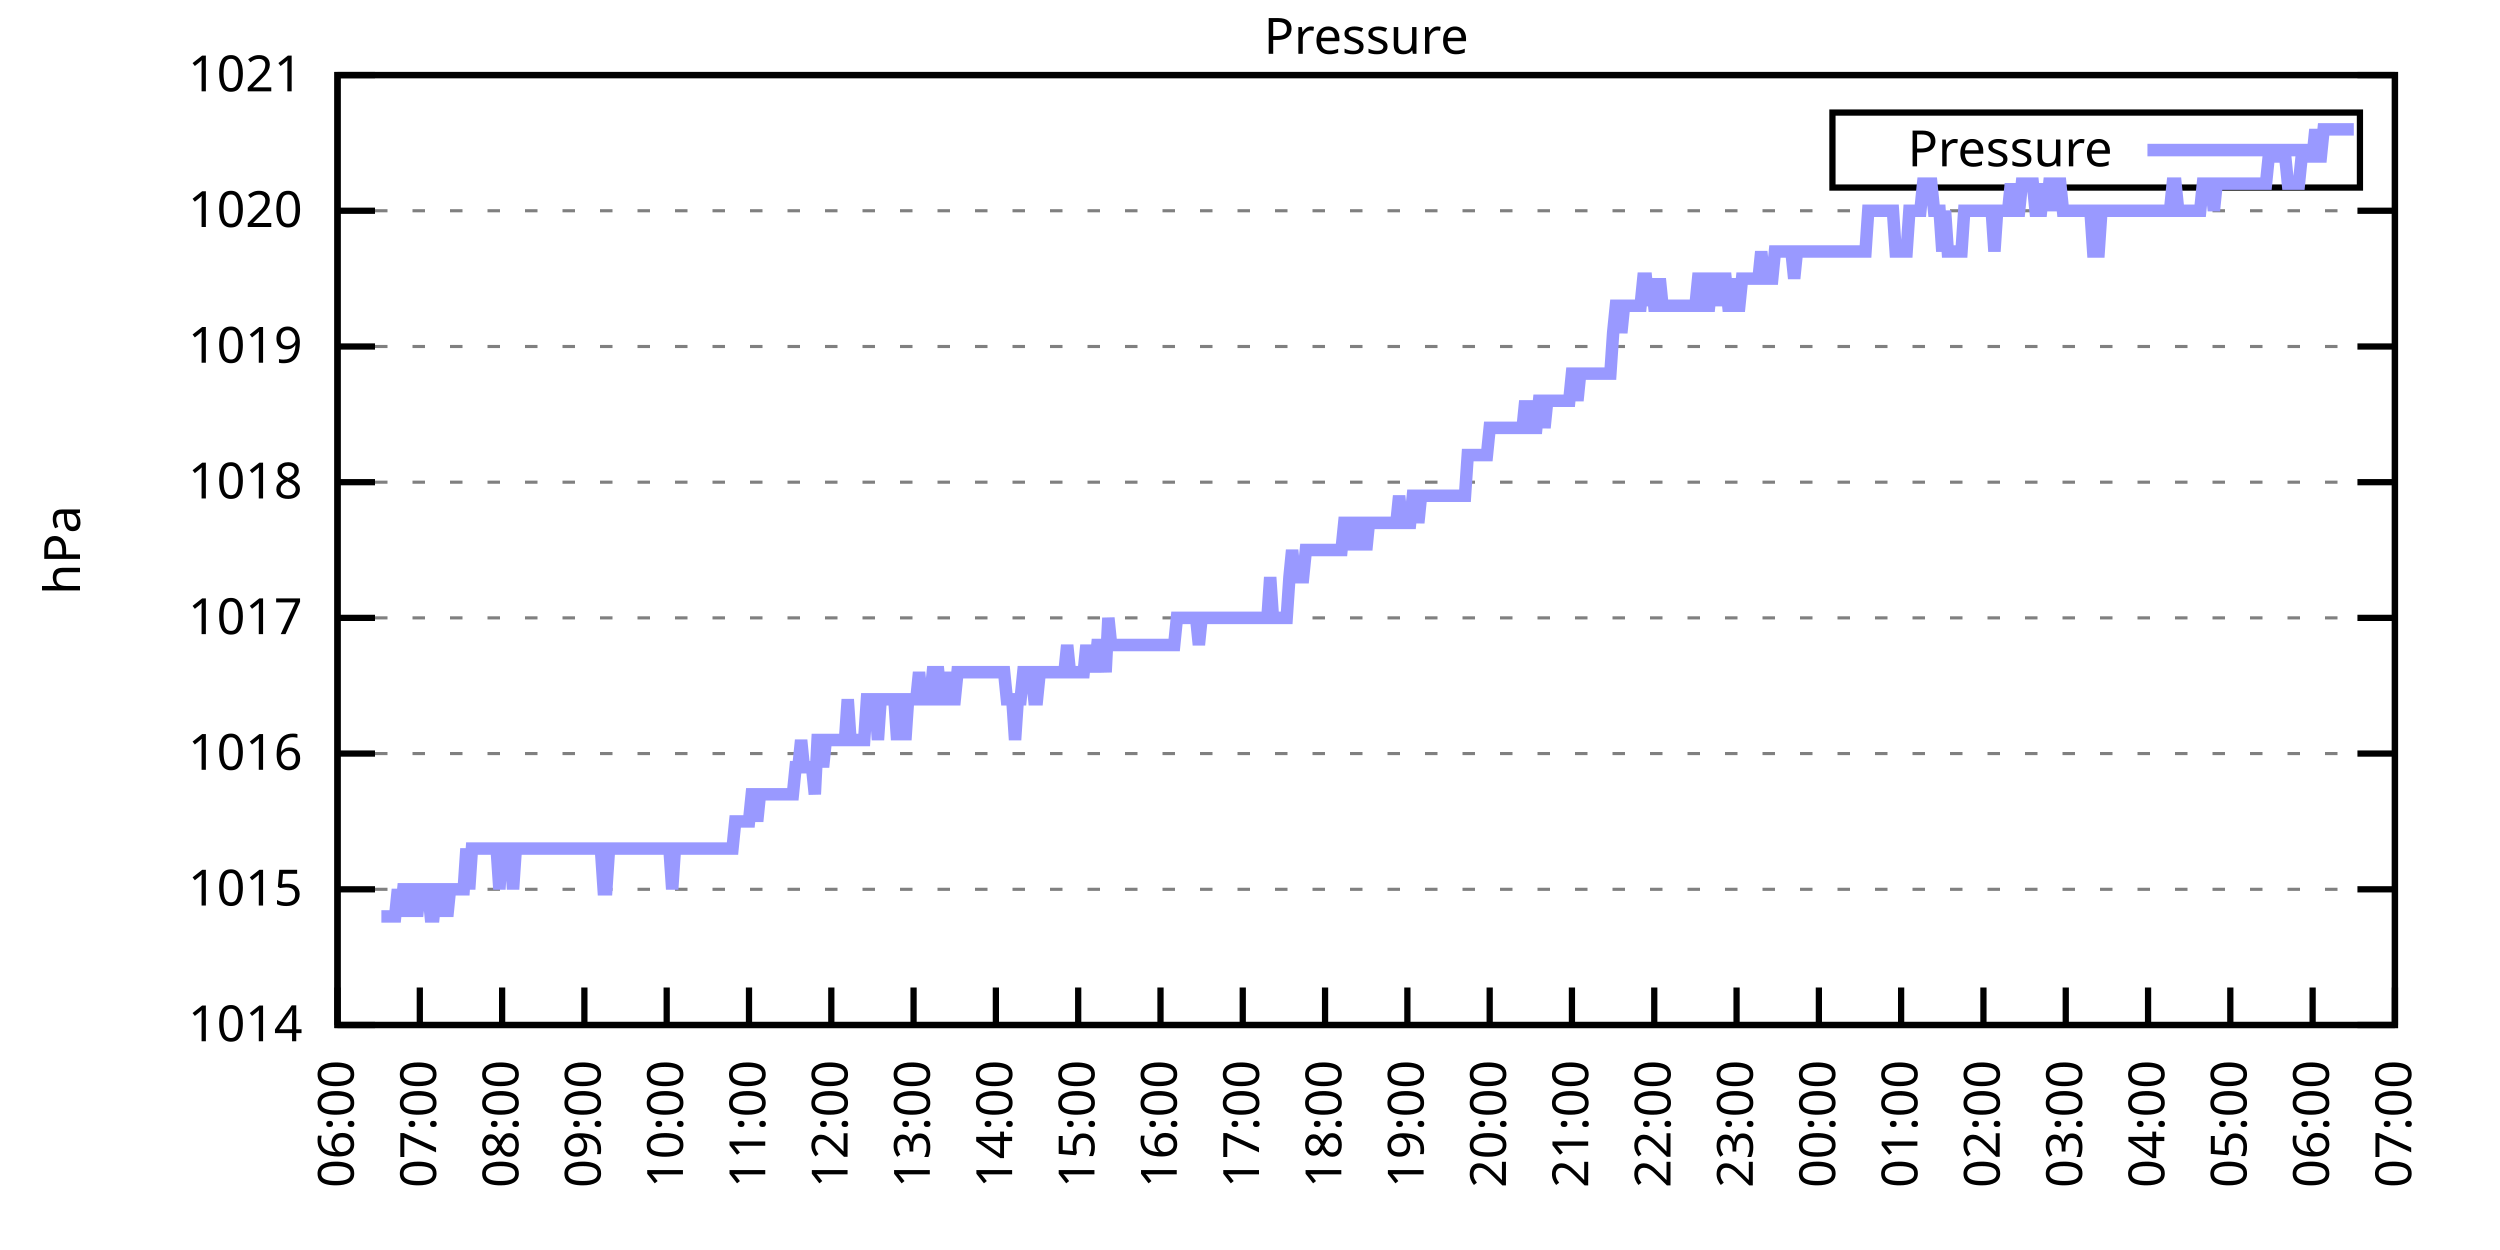
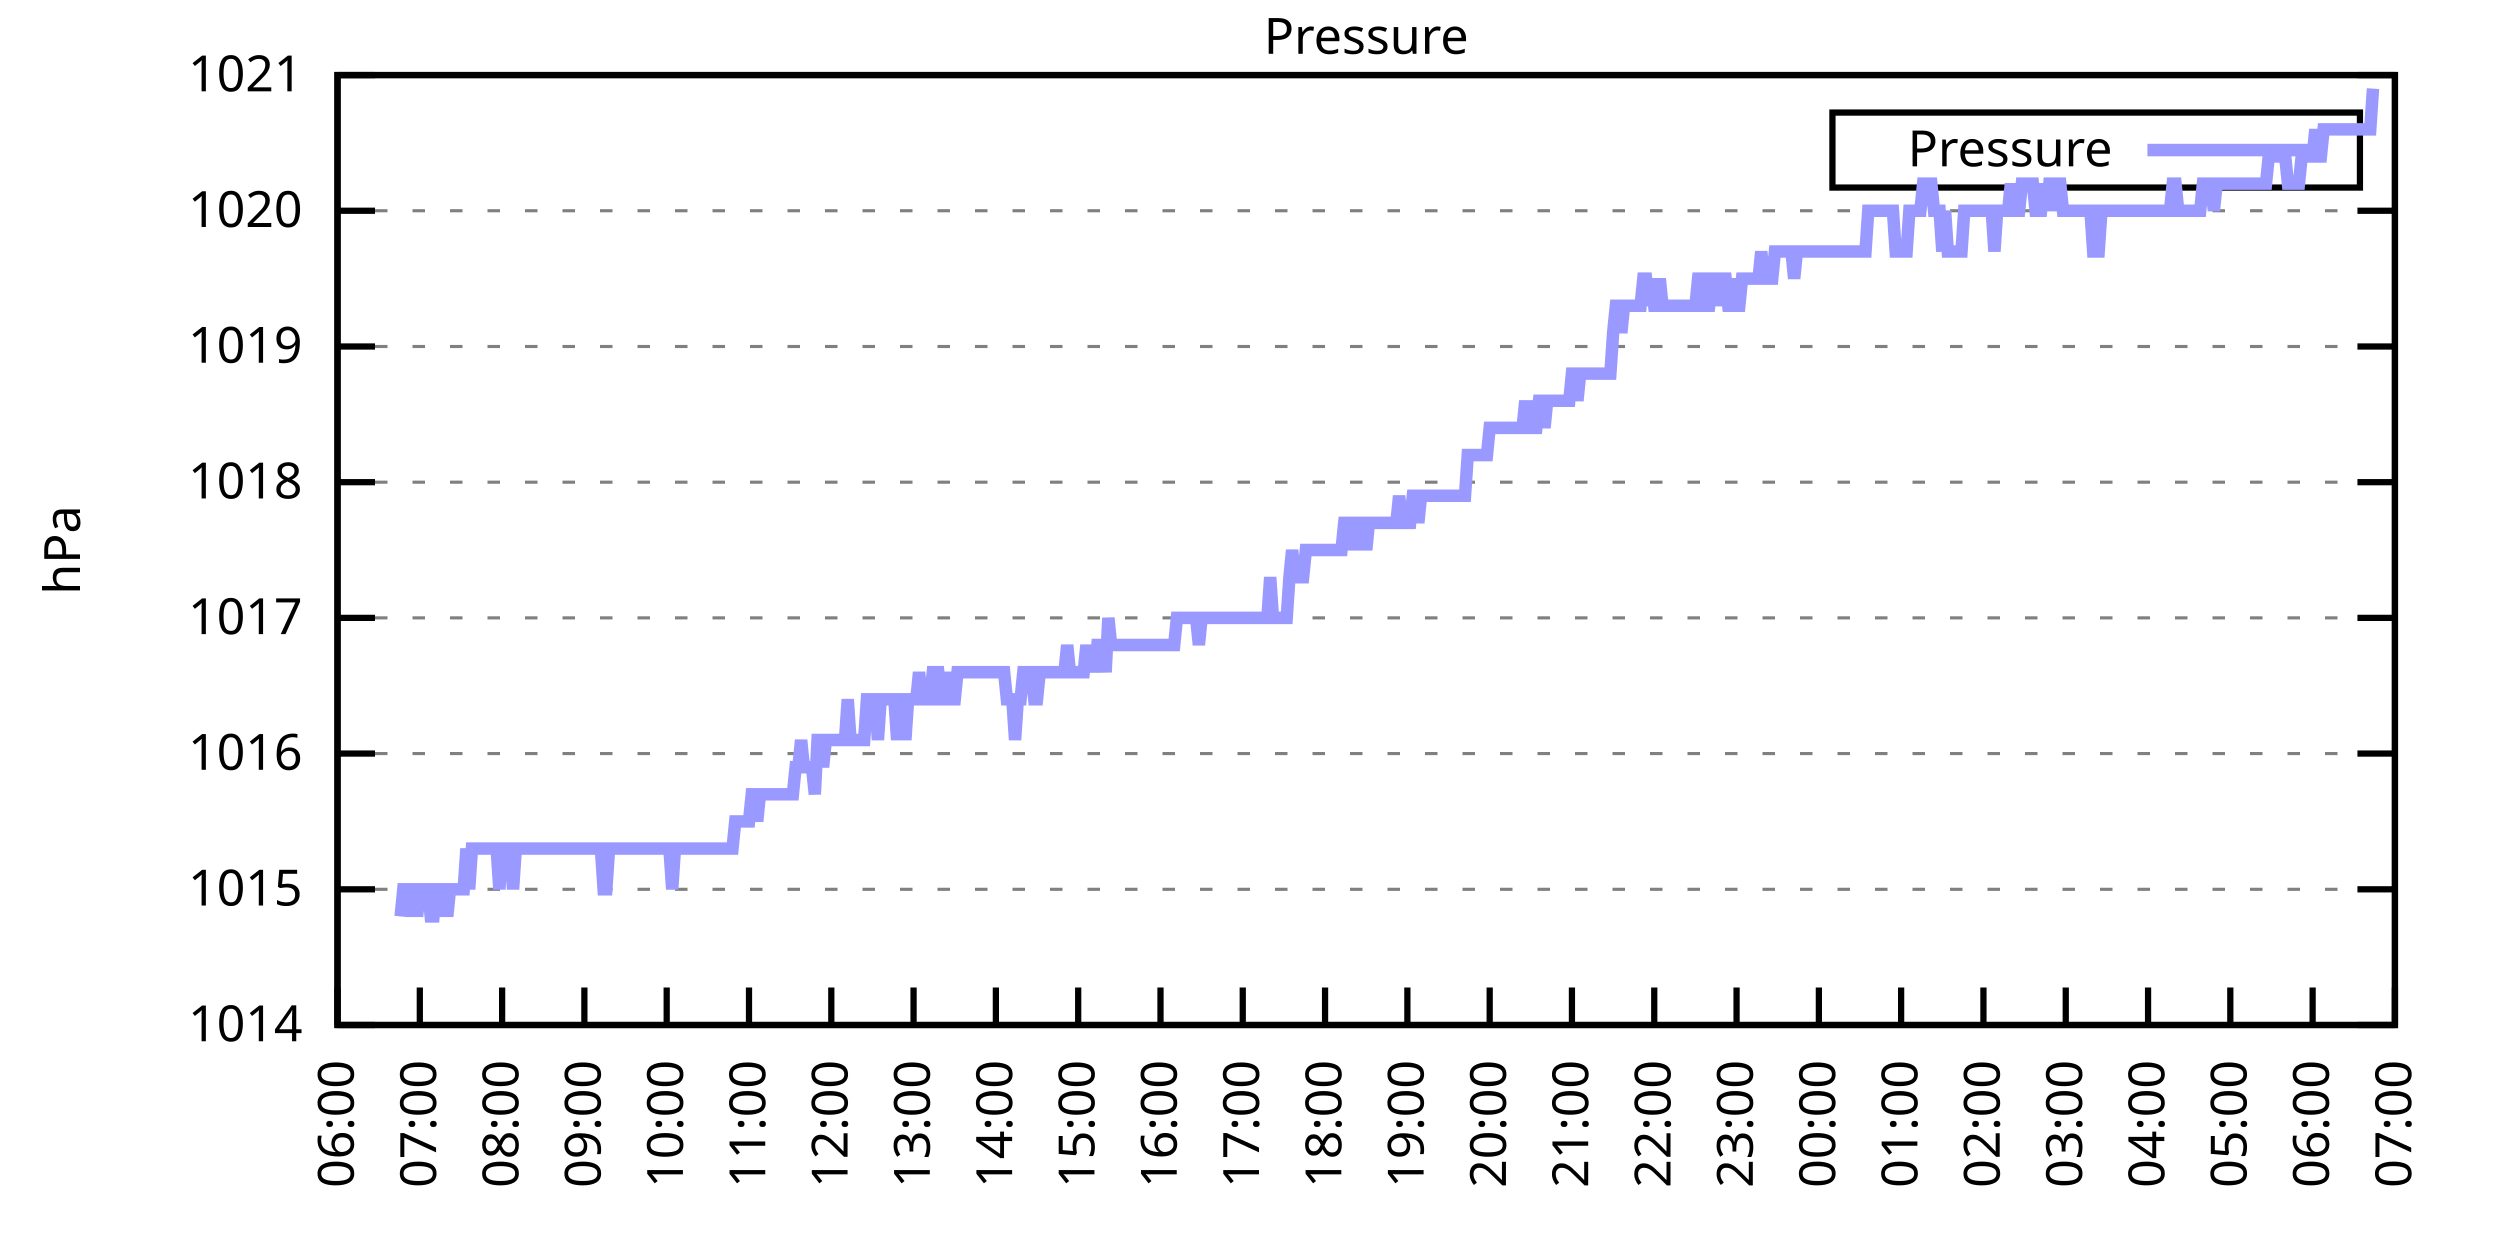
<svg xmlns="http://www.w3.org/2000/svg" xmlns:xlink="http://www.w3.org/1999/xlink" width="400" height="200" viewBox="0 0 400 200">
  <g id="gnuplot_canvas">
    <rect x="0" y="0" width="400" height="200" fill="none" />
    <defs>
      <circle id="gpDot" r="0.5" stroke-width="0.5" stroke="currentColor" />
      <path id="gpPt0" stroke-width="0.333" stroke="currentColor" d="M-1,0 h2 M0,-1 v2" />
      <path id="gpPt1" stroke-width="0.333" stroke="currentColor" d="M-1,-1 L1,1 M1,-1 L-1,1" />
      <path id="gpPt2" stroke-width="0.333" stroke="currentColor" d="M-1,0 L1,0 M0,-1 L0,1 M-1,-1 L1,1 M-1,1 L1,-1" />
      <rect id="gpPt3" stroke-width="0.333" stroke="currentColor" x="-1" y="-1" width="2" height="2" />
      <rect id="gpPt4" stroke-width="0.333" stroke="currentColor" fill="currentColor" x="-1" y="-1" width="2" height="2" />
      <circle id="gpPt5" stroke-width="0.333" stroke="currentColor" cx="0" cy="0" r="1" />
      <use xlink:href="#gpPt5" id="gpPt6" fill="currentColor" stroke="none" />
      <path id="gpPt7" stroke-width="0.333" stroke="currentColor" d="M0,-1.33 L-1.33,0.67 L1.33,0.67 z" />
      <use xlink:href="#gpPt7" id="gpPt8" fill="currentColor" stroke="none" />
      <use xlink:href="#gpPt7" id="gpPt9" stroke="currentColor" transform="rotate(180)" />
      <use xlink:href="#gpPt9" id="gpPt10" fill="currentColor" stroke="none" />
      <use xlink:href="#gpPt3" id="gpPt11" stroke="currentColor" transform="rotate(45)" />
      <use xlink:href="#gpPt11" id="gpPt12" fill="currentColor" stroke="none" />
      <path id="gpPt13" stroke-width="0.333" stroke="currentColor" d="M0,1.330 L1.265,0.411 L0.782,-1.067 L-0.782,-1.076 L-1.265,0.411 z" />
      <use xlink:href="#gpPt13" id="gpPt14" fill="currentColor" stroke="none" />
      <filter id="textbox" filterUnits="objectBoundingBox" x="0" y="0" height="1" width="1">
        <feFlood flood-color="white" flood-opacity="1" result="bgnd" />
        <feComposite in="SourceGraphic" in2="bgnd" operator="atop" />
      </filter>
      <filter id="greybox" filterUnits="objectBoundingBox" x="0" y="0" height="1" width="1">
        <feFlood flood-color="lightgrey" flood-opacity="1" result="grey" />
        <feComposite in="SourceGraphic" in2="grey" operator="atop" />
      </filter>
    </defs>
    <g fill="none" color="white" stroke="currentColor" stroke-width="1.00" stroke-linecap="butt" stroke-linejoin="miter">
</g>
    <g fill="none" color="black" stroke="currentColor" stroke-width="1.00" stroke-linecap="butt" stroke-linejoin="miter">
      <g stroke="none" shape-rendering="crispEdges">
        <polygon fill="rgb(255, 255, 255)" points="54.00,164.00 383.18,164.00 383.18,12.02 54.00,12.02 " />
      </g>
    </g>
    <g fill="none" color="black" stroke="currentColor" stroke-width="1.00" stroke-linecap="butt" stroke-linejoin="miter">
</g>
    <g fill="none" color="black" stroke="black" stroke-width="0.50" stroke-linecap="butt" stroke-linejoin="miter">
</g>
    <g fill="none" color="gray" stroke="currentColor" stroke-width="0.50" stroke-linecap="butt" stroke-linejoin="miter">
      <path stroke="gray" stroke-dasharray="2,4" class="gridline" d="M54.00,164.00 L383.19,164.00  " />
    </g>
    <g fill="none" color="gray" stroke="gray" stroke-width="1.00" stroke-linecap="butt" stroke-linejoin="miter">
</g>
    <g fill="none" color="black" stroke="currentColor" stroke-width="1.00" stroke-linecap="butt" stroke-linejoin="miter">
      <path stroke="black" d="M54.00,164.00 L60.00,164.00 M383.19,164.00 L377.19,164.00  " />
      <g transform="translate(48.40,166.60)" stroke="none" fill="black" font-family="Sans" font-size="8.00" text-anchor="end">
        <text>
          <tspan font-family="Sans"> 1014</tspan>
        </text>
      </g>
    </g>
    <g fill="none" color="black" stroke="currentColor" stroke-width="1.00" stroke-linecap="butt" stroke-linejoin="miter">
</g>
    <g fill="none" color="black" stroke="black" stroke-width="0.50" stroke-linecap="butt" stroke-linejoin="miter">
</g>
    <g fill="none" color="gray" stroke="currentColor" stroke-width="0.50" stroke-linecap="butt" stroke-linejoin="miter">
      <path stroke="gray" stroke-dasharray="2,4" class="gridline" d="M54.00,142.29 L383.19,142.29  " />
    </g>
    <g fill="none" color="gray" stroke="gray" stroke-width="1.00" stroke-linecap="butt" stroke-linejoin="miter">
</g>
    <g fill="none" color="black" stroke="currentColor" stroke-width="1.00" stroke-linecap="butt" stroke-linejoin="miter">
      <path stroke="black" d="M54.00,142.29 L60.00,142.29 M383.19,142.29 L377.19,142.29  " />
      <g transform="translate(48.40,144.89)" stroke="none" fill="black" font-family="Sans" font-size="8.00" text-anchor="end">
        <text>
          <tspan font-family="Sans"> 1015</tspan>
        </text>
      </g>
    </g>
    <g fill="none" color="black" stroke="currentColor" stroke-width="1.00" stroke-linecap="butt" stroke-linejoin="miter">
</g>
    <g fill="none" color="black" stroke="black" stroke-width="0.50" stroke-linecap="butt" stroke-linejoin="miter">
</g>
    <g fill="none" color="gray" stroke="currentColor" stroke-width="0.50" stroke-linecap="butt" stroke-linejoin="miter">
      <path stroke="gray" stroke-dasharray="2,4" class="gridline" d="M54.00,120.57 L383.19,120.57  " />
    </g>
    <g fill="none" color="gray" stroke="gray" stroke-width="1.00" stroke-linecap="butt" stroke-linejoin="miter">
</g>
    <g fill="none" color="black" stroke="currentColor" stroke-width="1.00" stroke-linecap="butt" stroke-linejoin="miter">
      <path stroke="black" d="M54.00,120.57 L60.00,120.57 M383.19,120.57 L377.19,120.57  " />
      <g transform="translate(48.40,123.17)" stroke="none" fill="black" font-family="Sans" font-size="8.00" text-anchor="end">
        <text>
          <tspan font-family="Sans"> 1016</tspan>
        </text>
      </g>
    </g>
    <g fill="none" color="black" stroke="currentColor" stroke-width="1.00" stroke-linecap="butt" stroke-linejoin="miter">
</g>
    <g fill="none" color="black" stroke="black" stroke-width="0.50" stroke-linecap="butt" stroke-linejoin="miter">
</g>
    <g fill="none" color="gray" stroke="currentColor" stroke-width="0.50" stroke-linecap="butt" stroke-linejoin="miter">
      <path stroke="gray" stroke-dasharray="2,4" class="gridline" d="M54.00,98.86 L383.19,98.86  " />
    </g>
    <g fill="none" color="gray" stroke="gray" stroke-width="1.00" stroke-linecap="butt" stroke-linejoin="miter">
</g>
    <g fill="none" color="black" stroke="currentColor" stroke-width="1.00" stroke-linecap="butt" stroke-linejoin="miter">
      <path stroke="black" d="M54.00,98.86 L60.00,98.86 M383.19,98.86 L377.19,98.86  " />
      <g transform="translate(48.40,101.46)" stroke="none" fill="black" font-family="Sans" font-size="8.00" text-anchor="end">
        <text>
          <tspan font-family="Sans"> 1017</tspan>
        </text>
      </g>
    </g>
    <g fill="none" color="black" stroke="currentColor" stroke-width="1.00" stroke-linecap="butt" stroke-linejoin="miter">
</g>
    <g fill="none" color="black" stroke="black" stroke-width="0.50" stroke-linecap="butt" stroke-linejoin="miter">
</g>
    <g fill="none" color="gray" stroke="currentColor" stroke-width="0.50" stroke-linecap="butt" stroke-linejoin="miter">
      <path stroke="gray" stroke-dasharray="2,4" class="gridline" d="M54.00,77.15 L383.19,77.15  " />
    </g>
    <g fill="none" color="gray" stroke="gray" stroke-width="1.00" stroke-linecap="butt" stroke-linejoin="miter">
</g>
    <g fill="none" color="black" stroke="currentColor" stroke-width="1.00" stroke-linecap="butt" stroke-linejoin="miter">
      <path stroke="black" d="M54.00,77.15 L60.00,77.15 M383.19,77.15 L377.19,77.15  " />
      <g transform="translate(48.40,79.75)" stroke="none" fill="black" font-family="Sans" font-size="8.00" text-anchor="end">
        <text>
          <tspan font-family="Sans"> 1018</tspan>
        </text>
      </g>
    </g>
    <g fill="none" color="black" stroke="currentColor" stroke-width="1.00" stroke-linecap="butt" stroke-linejoin="miter">
</g>
    <g fill="none" color="black" stroke="black" stroke-width="0.50" stroke-linecap="butt" stroke-linejoin="miter">
</g>
    <g fill="none" color="gray" stroke="currentColor" stroke-width="0.50" stroke-linecap="butt" stroke-linejoin="miter">
      <path stroke="gray" stroke-dasharray="2,4" class="gridline" d="M54.00,55.44 L383.19,55.44  " />
    </g>
    <g fill="none" color="gray" stroke="gray" stroke-width="1.00" stroke-linecap="butt" stroke-linejoin="miter">
</g>
    <g fill="none" color="black" stroke="currentColor" stroke-width="1.00" stroke-linecap="butt" stroke-linejoin="miter">
      <path stroke="black" d="M54.00,55.44 L60.00,55.44 M383.19,55.44 L377.19,55.44  " />
      <g transform="translate(48.40,58.04)" stroke="none" fill="black" font-family="Sans" font-size="8.00" text-anchor="end">
        <text>
          <tspan font-family="Sans"> 1019</tspan>
        </text>
      </g>
    </g>
    <g fill="none" color="black" stroke="currentColor" stroke-width="1.00" stroke-linecap="butt" stroke-linejoin="miter">
</g>
    <g fill="none" color="black" stroke="black" stroke-width="0.50" stroke-linecap="butt" stroke-linejoin="miter">
</g>
    <g fill="none" color="gray" stroke="currentColor" stroke-width="0.50" stroke-linecap="butt" stroke-linejoin="miter">
      <path stroke="gray" stroke-dasharray="2,4" class="gridline" d="M54.00,33.72 L383.19,33.72  " />
    </g>
    <g fill="none" color="gray" stroke="gray" stroke-width="1.00" stroke-linecap="butt" stroke-linejoin="miter">
</g>
    <g fill="none" color="black" stroke="currentColor" stroke-width="1.00" stroke-linecap="butt" stroke-linejoin="miter">
      <path stroke="black" d="M54.00,33.72 L60.00,33.72 M383.19,33.72 L377.19,33.72  " />
      <g transform="translate(48.40,36.32)" stroke="none" fill="black" font-family="Sans" font-size="8.00" text-anchor="end">
        <text>
          <tspan font-family="Sans"> 1020</tspan>
        </text>
      </g>
    </g>
    <g fill="none" color="black" stroke="currentColor" stroke-width="1.00" stroke-linecap="butt" stroke-linejoin="miter">
</g>
    <g fill="none" color="black" stroke="black" stroke-width="0.50" stroke-linecap="butt" stroke-linejoin="miter">
</g>
    <g fill="none" color="gray" stroke="currentColor" stroke-width="0.50" stroke-linecap="butt" stroke-linejoin="miter">
      <path stroke="gray" stroke-dasharray="2,4" class="gridline" d="M54.00,12.01 L383.19,12.01  " />
    </g>
    <g fill="none" color="gray" stroke="gray" stroke-width="1.00" stroke-linecap="butt" stroke-linejoin="miter">
</g>
    <g fill="none" color="black" stroke="currentColor" stroke-width="1.00" stroke-linecap="butt" stroke-linejoin="miter">
      <path stroke="black" d="M54.00,12.01 L60.00,12.01 M383.19,12.01 L377.19,12.01  " />
      <g transform="translate(48.40,14.61)" stroke="none" fill="black" font-family="Sans" font-size="8.00" text-anchor="end">
        <text>
          <tspan font-family="Sans"> 1021</tspan>
        </text>
      </g>
    </g>
    <g fill="none" color="black" stroke="currentColor" stroke-width="1.00" stroke-linecap="butt" stroke-linejoin="miter">
      <path stroke="black" d="M54.00,164.00 L54.00,158.00  " />
      <g transform="translate(56.60,169.60) rotate(270.00)" stroke="none" fill="black" font-family="Sans" font-size="8.00" text-anchor="end">
        <text>
          <tspan font-family="Sans">06:00</tspan>
        </text>
      </g>
    </g>
    <g fill="none" color="black" stroke="currentColor" stroke-width="1.00" stroke-linecap="butt" stroke-linejoin="miter">
      <path stroke="black" d="M67.17,164.00 L67.17,158.00  " />
      <g transform="translate(69.77,169.60) rotate(270.00)" stroke="none" fill="black" font-family="Sans" font-size="8.00" text-anchor="end">
        <text>
          <tspan font-family="Sans">07:00</tspan>
        </text>
      </g>
    </g>
    <g fill="none" color="black" stroke="currentColor" stroke-width="1.00" stroke-linecap="butt" stroke-linejoin="miter">
      <path stroke="black" d="M80.34,164.00 L80.34,158.00  " />
      <g transform="translate(82.94,169.60) rotate(270.00)" stroke="none" fill="black" font-family="Sans" font-size="8.00" text-anchor="end">
        <text>
          <tspan font-family="Sans">08:00</tspan>
        </text>
      </g>
    </g>
    <g fill="none" color="black" stroke="currentColor" stroke-width="1.00" stroke-linecap="butt" stroke-linejoin="miter">
      <path stroke="black" d="M93.50,164.00 L93.50,158.00  " />
      <g transform="translate(96.10,169.60) rotate(270.00)" stroke="none" fill="black" font-family="Sans" font-size="8.00" text-anchor="end">
        <text>
          <tspan font-family="Sans">09:00</tspan>
        </text>
      </g>
    </g>
    <g fill="none" color="black" stroke="currentColor" stroke-width="1.00" stroke-linecap="butt" stroke-linejoin="miter">
      <path stroke="black" d="M106.67,164.00 L106.67,158.00  " />
      <g transform="translate(109.27,169.60) rotate(270.00)" stroke="none" fill="black" font-family="Sans" font-size="8.00" text-anchor="end">
        <text>
          <tspan font-family="Sans">10:00</tspan>
        </text>
      </g>
    </g>
    <g fill="none" color="black" stroke="currentColor" stroke-width="1.00" stroke-linecap="butt" stroke-linejoin="miter">
      <path stroke="black" d="M119.84,164.00 L119.84,158.00  " />
      <g transform="translate(122.44,169.60) rotate(270.00)" stroke="none" fill="black" font-family="Sans" font-size="8.00" text-anchor="end">
        <text>
          <tspan font-family="Sans">11:00</tspan>
        </text>
      </g>
    </g>
    <g fill="none" color="black" stroke="currentColor" stroke-width="1.00" stroke-linecap="butt" stroke-linejoin="miter">
      <path stroke="black" d="M133.01,164.00 L133.01,158.00  " />
      <g transform="translate(135.61,169.60) rotate(270.00)" stroke="none" fill="black" font-family="Sans" font-size="8.00" text-anchor="end">
        <text>
          <tspan font-family="Sans">12:00</tspan>
        </text>
      </g>
    </g>
    <g fill="none" color="black" stroke="currentColor" stroke-width="1.00" stroke-linecap="butt" stroke-linejoin="miter">
      <path stroke="black" d="M146.17,164.00 L146.17,158.00  " />
      <g transform="translate(148.77,169.60) rotate(270.00)" stroke="none" fill="black" font-family="Sans" font-size="8.00" text-anchor="end">
        <text>
          <tspan font-family="Sans">13:00</tspan>
        </text>
      </g>
    </g>
    <g fill="none" color="black" stroke="currentColor" stroke-width="1.00" stroke-linecap="butt" stroke-linejoin="miter">
      <path stroke="black" d="M159.34,164.00 L159.34,158.00  " />
      <g transform="translate(161.94,169.60) rotate(270.00)" stroke="none" fill="black" font-family="Sans" font-size="8.00" text-anchor="end">
        <text>
          <tspan font-family="Sans">14:00</tspan>
        </text>
      </g>
    </g>
    <g fill="none" color="black" stroke="currentColor" stroke-width="1.00" stroke-linecap="butt" stroke-linejoin="miter">
      <path stroke="black" d="M172.51,164.00 L172.51,158.00  " />
      <g transform="translate(175.11,169.60) rotate(270.00)" stroke="none" fill="black" font-family="Sans" font-size="8.00" text-anchor="end">
        <text>
          <tspan font-family="Sans">15:00</tspan>
        </text>
      </g>
    </g>
    <g fill="none" color="black" stroke="currentColor" stroke-width="1.00" stroke-linecap="butt" stroke-linejoin="miter">
      <path stroke="black" d="M185.68,164.00 L185.68,158.00  " />
      <g transform="translate(188.28,169.60) rotate(270.00)" stroke="none" fill="black" font-family="Sans" font-size="8.00" text-anchor="end">
        <text>
          <tspan font-family="Sans">16:00</tspan>
        </text>
      </g>
    </g>
    <g fill="none" color="black" stroke="currentColor" stroke-width="1.00" stroke-linecap="butt" stroke-linejoin="miter">
      <path stroke="black" d="M198.84,164.00 L198.84,158.00  " />
      <g transform="translate(201.44,169.60) rotate(270.00)" stroke="none" fill="black" font-family="Sans" font-size="8.00" text-anchor="end">
        <text>
          <tspan font-family="Sans">17:00</tspan>
        </text>
      </g>
    </g>
    <g fill="none" color="black" stroke="currentColor" stroke-width="1.00" stroke-linecap="butt" stroke-linejoin="miter">
      <path stroke="black" d="M212.01,164.00 L212.01,158.00  " />
      <g transform="translate(214.61,169.60) rotate(270.00)" stroke="none" fill="black" font-family="Sans" font-size="8.00" text-anchor="end">
        <text>
          <tspan font-family="Sans">18:00</tspan>
        </text>
      </g>
    </g>
    <g fill="none" color="black" stroke="currentColor" stroke-width="1.00" stroke-linecap="butt" stroke-linejoin="miter">
      <path stroke="black" d="M225.18,164.00 L225.18,158.00  " />
      <g transform="translate(227.78,169.60) rotate(270.00)" stroke="none" fill="black" font-family="Sans" font-size="8.00" text-anchor="end">
        <text>
          <tspan font-family="Sans">19:00</tspan>
        </text>
      </g>
    </g>
    <g fill="none" color="black" stroke="currentColor" stroke-width="1.00" stroke-linecap="butt" stroke-linejoin="miter">
      <path stroke="black" d="M238.35,164.00 L238.35,158.00  " />
      <g transform="translate(240.95,169.60) rotate(270.00)" stroke="none" fill="black" font-family="Sans" font-size="8.00" text-anchor="end">
        <text>
          <tspan font-family="Sans">20:00</tspan>
        </text>
      </g>
    </g>
    <g fill="none" color="black" stroke="currentColor" stroke-width="1.00" stroke-linecap="butt" stroke-linejoin="miter">
      <path stroke="black" d="M251.51,164.00 L251.51,158.00  " />
      <g transform="translate(254.11,169.60) rotate(270.00)" stroke="none" fill="black" font-family="Sans" font-size="8.00" text-anchor="end">
        <text>
          <tspan font-family="Sans">21:00</tspan>
        </text>
      </g>
    </g>
    <g fill="none" color="black" stroke="currentColor" stroke-width="1.00" stroke-linecap="butt" stroke-linejoin="miter">
      <path stroke="black" d="M264.68,164.00 L264.68,158.00  " />
      <g transform="translate(267.28,169.60) rotate(270.00)" stroke="none" fill="black" font-family="Sans" font-size="8.00" text-anchor="end">
        <text>
          <tspan font-family="Sans">22:00</tspan>
        </text>
      </g>
    </g>
    <g fill="none" color="black" stroke="currentColor" stroke-width="1.00" stroke-linecap="butt" stroke-linejoin="miter">
      <path stroke="black" d="M277.85,164.00 L277.85,158.00  " />
      <g transform="translate(280.45,169.60) rotate(270.00)" stroke="none" fill="black" font-family="Sans" font-size="8.00" text-anchor="end">
        <text>
          <tspan font-family="Sans">23:00</tspan>
        </text>
      </g>
    </g>
    <g fill="none" color="black" stroke="currentColor" stroke-width="1.00" stroke-linecap="butt" stroke-linejoin="miter">
      <path stroke="black" d="M291.02,164.00 L291.02,158.00  " />
      <g transform="translate(293.62,169.60) rotate(270.00)" stroke="none" fill="black" font-family="Sans" font-size="8.00" text-anchor="end">
        <text>
          <tspan font-family="Sans">00:00</tspan>
        </text>
      </g>
    </g>
    <g fill="none" color="black" stroke="currentColor" stroke-width="1.00" stroke-linecap="butt" stroke-linejoin="miter">
      <path stroke="black" d="M304.18,164.00 L304.18,158.00  " />
      <g transform="translate(306.78,169.60) rotate(270.00)" stroke="none" fill="black" font-family="Sans" font-size="8.00" text-anchor="end">
        <text>
          <tspan font-family="Sans">01:00</tspan>
        </text>
      </g>
    </g>
    <g fill="none" color="black" stroke="currentColor" stroke-width="1.00" stroke-linecap="butt" stroke-linejoin="miter">
      <path stroke="black" d="M317.35,164.00 L317.35,158.00  " />
      <g transform="translate(319.95,169.60) rotate(270.00)" stroke="none" fill="black" font-family="Sans" font-size="8.00" text-anchor="end">
        <text>
          <tspan font-family="Sans">02:00</tspan>
        </text>
      </g>
    </g>
    <g fill="none" color="black" stroke="currentColor" stroke-width="1.00" stroke-linecap="butt" stroke-linejoin="miter">
      <path stroke="black" d="M330.52,164.00 L330.52,158.00  " />
      <g transform="translate(333.12,169.60) rotate(270.00)" stroke="none" fill="black" font-family="Sans" font-size="8.00" text-anchor="end">
        <text>
          <tspan font-family="Sans">03:00</tspan>
        </text>
      </g>
    </g>
    <g fill="none" color="black" stroke="currentColor" stroke-width="1.00" stroke-linecap="butt" stroke-linejoin="miter">
      <path stroke="black" d="M343.69,164.00 L343.69,158.00  " />
      <g transform="translate(346.29,169.60) rotate(270.00)" stroke="none" fill="black" font-family="Sans" font-size="8.00" text-anchor="end">
        <text>
          <tspan font-family="Sans">04:00</tspan>
        </text>
      </g>
    </g>
    <g fill="none" color="black" stroke="currentColor" stroke-width="1.00" stroke-linecap="butt" stroke-linejoin="miter">
      <path stroke="black" d="M356.85,164.00 L356.85,158.00  " />
      <g transform="translate(359.45,169.60) rotate(270.00)" stroke="none" fill="black" font-family="Sans" font-size="8.00" text-anchor="end">
        <text>
          <tspan font-family="Sans">05:00</tspan>
        </text>
      </g>
    </g>
    <g fill="none" color="black" stroke="currentColor" stroke-width="1.00" stroke-linecap="butt" stroke-linejoin="miter">
      <path stroke="black" d="M370.02,164.00 L370.02,158.00  " />
      <g transform="translate(372.62,169.60) rotate(270.00)" stroke="none" fill="black" font-family="Sans" font-size="8.00" text-anchor="end">
        <text>
          <tspan font-family="Sans">06:00</tspan>
        </text>
      </g>
    </g>
    <g fill="none" color="black" stroke="currentColor" stroke-width="1.00" stroke-linecap="butt" stroke-linejoin="miter">
      <path stroke="black" d="M383.19,164.00 L383.19,158.00  " />
      <g transform="translate(385.79,169.60) rotate(270.00)" stroke="none" fill="black" font-family="Sans" font-size="8.00" text-anchor="end">
        <text>
          <tspan font-family="Sans">07:00</tspan>
        </text>
      </g>
    </g>
    <g fill="none" color="black" stroke="currentColor" stroke-width="1.00" stroke-linecap="butt" stroke-linejoin="miter">
</g>
    <g fill="none" color="black" stroke="currentColor" stroke-width="1.00" stroke-linecap="butt" stroke-linejoin="miter">
      <path stroke="black" d="M54.00,12.01 L54.00,164.00 L383.19,164.00 L383.19,12.01 L54.00,12.01 Z  " />
    </g>
    <g fill="none" color="black" stroke="currentColor" stroke-width="1.00" stroke-linecap="butt" stroke-linejoin="miter">
</g>
    <g fill="none" color="black" stroke="currentColor" stroke-width="1.00" stroke-linecap="butt" stroke-linejoin="miter">
      <path stroke="black" d="M293.19,30.01 L293.19,18.01 L377.59,18.01 L377.59,30.01 L293.19,30.01 Z  " />
    </g>
    <g id="Pressure_plot_1">
      <g fill="none" color="white" stroke="black" stroke-width="2.00" stroke-linecap="butt" stroke-linejoin="miter">
</g>
      <g fill="none" color="black" stroke="currentColor" stroke-width="2.00" stroke-linecap="butt" stroke-linejoin="miter">
        <g transform="translate(337.99,26.61)" stroke="none" fill="black" font-family="Sans" font-size="8.00" text-anchor="end">
          <text>
            <tspan font-family="Sans">Pressure</tspan>
          </text>
        </g>
      </g>
      <g fill="none" color="black" stroke="currentColor" stroke-width="2.00" stroke-linecap="butt" stroke-linejoin="miter">
-         <path stroke="rgb(153, 153, 255)" d="M343.59,24.01 L371.99,24.01 M61.02,146.63 L61.46,146.63 L61.90,146.63 L62.34,146.63 L62.78,146.63 L63.22,146.63   L63.66,142.29 L64.10,146.63 L64.53,142.29 L64.97,142.29 L65.41,142.29 L65.85,146.63 L66.29,142.29 L66.73,146.63   L67.17,142.29 L67.61,142.29 L68.05,142.29 L68.48,142.29 L68.92,146.63 L69.36,146.63 L69.80,142.29 L70.24,142.29   L70.68,146.63 L71.12,142.29 L71.56,146.63 L72.00,142.29 L72.43,142.29 L72.87,142.29 L73.31,142.29 L73.75,142.29   L74.19,142.29 L74.63,135.77 L75.07,142.29 L75.51,135.77 L75.95,135.77 L76.38,135.77 L76.82,135.77 L77.26,135.77   L77.70,135.77 L78.14,135.77 L78.58,135.77 L79.02,135.77 L79.46,135.77 L79.90,142.29 L80.34,135.77 L80.77,135.77   L81.21,135.77 L81.65,135.77 L82.09,142.29 L82.53,135.77 L82.97,135.77 L83.41,135.77 L83.85,135.77 L84.29,135.77   L84.72,135.77 L85.16,135.77 L85.60,135.77 L86.04,135.77 L86.48,135.77 L86.92,135.77 L87.36,135.77 L87.80,135.77   L88.24,135.77 L88.67,135.77 L89.11,135.77 L89.55,135.77 L89.99,135.77 L90.43,135.77 L90.87,135.77 L91.31,135.77   L91.75,135.77 L92.19,135.77 L92.62,135.77 L93.06,135.77 L93.50,135.77 L93.94,135.77 L94.38,135.77 L94.82,135.77   L95.26,135.77 L95.70,135.77 L96.14,135.77 L96.58,142.29 L97.01,142.29 L97.45,135.77 L97.89,135.77 L98.33,135.77   L98.77,135.77 L99.21,135.77 L99.65,135.77 L100.09,135.77 L100.53,135.77 L100.96,135.77 L101.40,135.77 L101.84,135.77   L102.28,135.77 L102.72,135.77 L103.16,135.77 L103.60,135.77 L104.04,135.77 L104.48,135.77 L104.91,135.77 L105.35,135.77   L105.79,135.77 L106.23,135.77 L106.67,135.77 L107.11,135.77 L107.55,142.29 L107.99,135.77 L108.43,135.77 L108.87,135.77   L109.30,135.77 L109.74,135.77 L110.18,135.77 L110.62,135.77 L111.06,135.77 L111.50,135.77 L111.94,135.77 L112.38,135.77   L112.82,135.77 L113.25,135.77 L113.69,135.77 L114.13,135.77 L114.57,135.77 L115.01,135.77 L115.45,135.77 L115.89,135.77   L116.33,135.77 L116.77,135.77 L117.20,135.77 L117.64,131.43 L118.08,131.43 L118.52,131.43 L118.96,131.43 L119.40,131.43   L119.84,131.43 L120.28,127.09 L120.72,127.09 L121.15,131.43 L121.59,127.09 L122.03,127.09 L122.47,127.09 L122.91,127.09   L123.35,127.09 L123.79,127.09 L124.23,127.09 L124.67,127.09 L125.11,127.09 L125.54,127.09 L125.98,127.09 L126.42,127.09   L126.86,127.09 L127.30,122.75 L127.74,122.75 L128.18,118.40 L128.62,122.75 L129.06,122.75 L129.49,122.75 L129.93,122.75   L130.37,127.09 L130.81,118.40 L131.25,118.40 L131.69,122.75 L132.13,118.40 L132.57,118.40 L133.01,118.40 L133.44,118.40   L133.88,118.40 L134.32,118.40 L134.76,118.40 L135.20,118.40 L135.64,111.89 L136.08,118.40 L136.52,118.40 L136.96,118.40   L137.39,118.40 L137.83,118.40 L138.27,118.40 L138.71,111.89 L139.15,111.89 L139.59,111.89 L140.03,111.89 L140.47,118.40   L140.91,111.89 L141.35,111.89 L141.78,111.89 L142.22,111.89 L142.66,111.89 L143.10,111.89 L143.54,118.40 L143.98,111.89   L144.42,111.89 L144.86,118.40 L145.30,111.89 L145.73,111.89 L146.17,111.89 L146.61,111.89 L147.05,107.55 L147.49,111.89   L147.93,111.89 L148.37,111.89 L148.81,111.89 L149.25,107.55 L149.68,107.55 L150.12,107.55 L150.56,111.89 L151.00,111.89   L151.44,107.55 L151.88,111.89 L152.32,111.89 L152.76,111.89 L153.20,107.55 L153.63,107.55 L154.07,107.55 L154.51,107.55   L154.95,107.55 L155.39,107.55 L155.83,107.55 L156.27,107.55 L156.71,107.55 L157.15,107.55 L157.59,107.55 L158.02,107.55   L158.46,107.55 L158.90,107.55 L159.34,107.55 L159.78,107.55 L160.22,107.55 L160.66,107.55 L161.10,111.89 L161.54,111.89   L161.97,111.89 L162.41,118.40 L162.85,111.89 L163.29,111.89 L163.73,107.55 L164.17,107.55 L164.61,107.55 L165.05,107.55   L165.49,111.89 L165.92,111.89 L166.36,107.55 L166.80,107.55 L167.24,107.55 L167.68,107.55 L168.12,107.55 L168.56,107.55   L169.00,107.55 L169.44,107.55 L169.87,107.55 L170.31,107.55 L170.75,103.20 L171.19,107.55 L171.63,107.55 L172.07,107.55   L172.51,107.55 L172.95,107.55 L173.39,107.55 L173.83,103.20 L174.26,107.55 L174.70,103.20 L175.14,107.55 L175.58,103.20   L176.02,103.20 L176.46,103.20 L176.90,107.55 L177.34,98.86 L177.78,103.20 L178.21,103.20 L178.65,103.20 L179.09,103.20   L179.53,103.20 L179.97,103.20 L180.41,103.20 L180.85,103.20 L181.29,103.20 L181.73,103.20 L182.16,103.20 L182.60,103.20   L183.04,103.20 L183.48,103.20 L183.92,103.20 L184.36,103.20 L184.80,103.20 L185.24,103.20 L185.68,103.20 L186.11,103.20   L186.55,103.20 L186.99,103.20 L187.43,103.20 L187.87,103.20 L188.31,98.86 L188.75,98.86 L189.19,98.86 L189.63,98.86   L190.07,98.86 L190.50,98.86 L190.94,98.86 L191.38,98.86 L191.82,103.20 L192.26,98.86 L192.70,98.86 L193.14,98.86   L193.58,98.86 L194.02,98.86 L194.45,98.86 L194.89,98.86 L195.33,98.86 L195.77,98.86 L196.21,98.86 L196.65,98.86   L197.09,98.86 L197.53,98.86 L197.97,98.86 L198.40,98.86 L198.84,98.86 L199.28,98.86 L199.72,98.86 L200.16,98.86   L200.60,98.86 L201.04,98.86 L201.48,98.86 L201.92,98.86 L202.35,98.86 L202.79,98.86 L203.23,92.35 L203.67,98.86   L204.11,98.86 L204.55,98.86 L204.99,98.86 L205.43,98.86 L205.87,98.86 L206.31,92.35 L206.74,88.00 L207.18,92.35   L207.62,92.35 L208.06,92.35 L208.50,92.35 L208.94,88.00 L209.38,88.00 L209.82,88.00 L210.26,88.00 L210.69,88.00   L211.13,88.00 L211.57,88.00 L212.01,88.00 L212.45,88.00 L212.89,88.00 L213.33,88.00 L213.77,88.00 L214.21,88.00   L214.64,88.00 L215.08,83.66 L215.52,83.66 L215.96,83.66 L216.40,88.00 L216.84,83.66 L217.28,83.66 L217.72,88.00   L218.16,83.66 L218.60,88.00 L219.03,83.66 L219.47,83.66 L219.91,83.66 L220.35,83.66 L220.79,83.66 L221.23,83.66   L221.67,83.66 L222.11,83.66 L222.55,83.66 L222.98,83.66 L223.42,83.66 L223.86,79.32 L224.30,83.66 L224.74,83.66   L225.18,83.66 L225.62,83.66 L226.06,79.32 L226.50,79.32 L226.93,83.66 L227.37,79.32 L227.81,79.32 L228.25,79.32   L228.69,79.32 L229.13,79.32 L229.57,79.32 L230.01,79.32 L230.45,79.32 L230.88,79.32 L231.32,79.32 L231.76,79.32   L232.20,79.32 L232.64,79.32 L233.08,79.32 L233.52,79.32 L233.96,79.32 L234.40,79.32 L234.84,72.81 L235.27,72.81   L235.71,72.81 L236.15,72.81 L236.59,72.81 L237.03,72.81 L237.47,72.81 L237.91,72.81 L238.35,68.46 L238.79,68.46   L239.22,68.46 L239.66,68.46 L240.10,68.46 L240.54,68.46 L240.98,68.46 L241.42,68.46 L241.86,68.46 L242.30,68.46   L242.74,68.46 L243.17,68.46 L243.61,68.46 L244.05,64.12 L244.49,68.46 L244.93,64.12 L245.37,68.46 L245.81,68.46   L246.25,64.12 L246.69,64.12 L247.12,68.46 L247.56,64.12 L248.00,64.12 L248.44,64.12 L248.88,64.12 L249.32,64.12   L249.76,64.12 L250.20,64.12 L250.64,64.12 L251.08,64.12 L251.51,59.78 L251.95,59.78 L252.39,64.12 L252.83,59.78   L253.27,59.78 L253.71,59.78 L254.15,59.78 L254.59,59.78 L255.03,59.78 L255.46,59.78 L255.90,59.78 L256.34,59.78   L256.78,59.78 L257.22,59.78 L257.66,59.78 L258.10,53.26 L258.54,48.92 L258.98,48.92 L259.41,53.26 L259.85,48.92   L260.29,48.92 L260.73,48.92 L261.17,48.92 L261.61,48.92 L262.05,48.92 L262.49,48.92 L262.93,44.58 L263.36,44.58   L263.80,48.92 L264.24,44.58 L264.68,48.92 L265.12,48.92 L265.56,44.58 L266.00,48.92 L266.44,48.92 L266.88,48.92   L267.32,48.92 L267.75,48.92 L268.19,48.92 L268.63,48.92 L269.07,48.92 L269.51,48.92 L269.95,48.92 L270.39,48.92   L270.83,48.92 L271.27,48.92 L271.70,44.58 L272.14,44.58 L272.58,48.92 L273.02,48.92 L273.46,48.92 L273.90,44.58   L274.34,44.58 L274.78,48.92 L275.22,44.58 L275.65,44.58 L276.09,44.58 L276.53,48.92 L276.97,48.92 L277.41,44.58   L277.85,48.92 L278.29,48.92 L278.73,44.58 L279.17,44.58 L279.60,44.58 L280.04,44.58 L280.48,44.58 L280.92,44.58   L281.36,44.58 L281.80,40.24 L282.24,44.58 L282.68,44.58 L283.12,44.58 L283.56,44.58 L283.99,40.24 L284.43,40.24   L284.87,40.24 L285.31,40.24 L285.75,40.24 L286.19,40.24 L286.63,40.24 L287.07,44.58 L287.51,40.24 L287.94,40.24   L288.38,40.24 L288.82,40.24 L289.26,40.24 L289.70,40.24 L290.14,40.24 L290.58,40.24 L291.02,40.24 L291.46,40.24   L291.89,40.24 L292.33,40.24 L292.77,40.24 L293.21,40.24 L293.65,40.24 L294.09,40.24 L294.53,40.24 L294.97,40.24   L295.41,40.24 L295.84,40.24 L296.28,40.24 L296.72,40.24 L297.16,40.24 L297.60,40.24 L298.04,40.24 L298.48,40.24   L298.92,33.72 L299.36,33.72 L299.80,33.72 L300.23,33.72 L300.67,33.72 L301.11,33.72 L301.55,33.72 L301.99,33.72   L302.43,33.72 L302.87,33.72 L303.31,40.24 L303.75,40.24 L304.18,40.24 L304.62,40.24 L305.06,40.24 L305.50,33.72   L305.94,33.72 L306.38,33.72 L306.82,33.72 L307.26,33.72 L307.70,29.38 L308.13,29.38 L308.57,29.38 L309.01,29.38   L309.45,33.72 L309.89,33.72 L310.33,33.72 L310.77,40.24 L311.21,33.72 L311.65,40.24 L312.08,40.24 L312.52,40.24   L312.96,40.24 L313.40,40.24 L313.84,40.24 L314.28,33.72 L314.72,33.72 L315.16,33.72 L315.60,33.72 L316.04,33.72   L316.47,33.72 L316.91,33.72 L317.35,33.72 L317.79,33.72 L318.23,33.72 L318.67,33.72 L319.11,40.24 L319.55,33.72   L319.99,33.72 L320.42,33.72 L320.86,33.72 L321.30,33.72 L321.74,29.38 L322.18,33.72 L322.62,33.72 L323.06,33.72   L323.50,29.38 L323.94,29.38 L324.37,29.38 L324.81,29.38 L325.25,29.38 L325.69,33.72 L326.13,33.72 L326.57,33.72   L327.01,29.38 L327.45,33.72 L327.89,29.38 L328.33,29.38 L328.76,33.72 L329.20,29.38 L329.64,29.38 L330.08,33.72   L330.52,33.72 L330.96,33.72 L331.40,33.72 L331.84,33.72 L332.28,33.72 L332.71,33.72 L333.15,33.72 L333.59,33.72   L334.03,33.72 L334.47,33.72 L334.91,40.24 L335.35,40.24 L335.79,40.24 L336.23,33.72 L336.66,33.72 L337.10,33.72   L337.54,33.72 L337.98,33.72 L338.42,33.72 L338.86,33.72 L339.30,33.72 L339.74,33.72 L340.18,33.72 L340.61,33.72   L341.05,33.72 L341.49,33.72 L341.93,33.72 L342.37,33.72 L342.81,33.72 L343.25,33.72 L343.69,33.72 L344.13,33.72   L344.57,33.72 L345.00,33.72 L345.44,33.72 L345.88,33.72 L346.32,33.72 L346.76,33.72 L347.20,33.72 L347.64,29.38   L348.08,29.38 L348.52,33.72 L348.95,33.72 L349.39,33.72 L349.83,33.72 L350.27,33.72 L350.71,33.72 L351.15,33.72   L351.59,33.72 L352.03,33.72 L352.47,29.38 L352.90,29.38 L353.34,29.38 L353.78,29.38 L354.22,33.72 L354.66,29.38   L355.10,29.38 L355.54,29.38 L355.98,29.38 L356.42,29.38 L356.85,29.38 L357.29,29.38 L357.73,29.38 L358.17,29.38   L358.61,29.38 L359.05,29.38 L359.49,29.38 L359.93,29.38 L360.37,29.38 L360.81,29.38 L361.24,29.38 L361.68,29.38   L362.12,29.38 L362.56,29.38 L363.00,25.04 L363.44,25.04 L363.88,25.04 L364.32,25.04 L364.76,25.04 L365.19,25.04   L365.63,25.04 L366.07,29.38 L366.51,29.38 L366.95,29.38 L367.39,29.38 L367.83,29.38 L368.27,25.04 L368.71,25.04   L369.14,25.04 L369.58,25.04 L370.02,25.04 L370.46,20.70 L370.90,25.04 L371.34,25.04 L371.78,20.70 L372.22,20.70   L372.66,20.70 L373.09,20.70 L373.53,20.70 L373.97,20.70 L374.41,20.70 L374.85,20.70 L375.29,20.70 L375.73,20.70   L376.17,20.70 L376.61,20.70  " />
+         <path stroke="rgb(153, 153, 255)" d="M343.59,24.01 L371.99,24.01 M64.10,146.63 L64.53,142.29 L64.97,142.29 L65.41,142.29 L65.85,146.63 L66.29,142.29   L66.73,146.63 L67.17,142.29 L67.61,142.29 L68.05,142.29 L68.48,142.29 L68.92,146.63 L69.36,146.63 L69.80,142.29   L70.24,142.29 L70.68,146.63 L71.12,142.29 L71.56,146.63 L72.00,142.29 L72.43,142.29 L72.87,142.29 L73.31,142.29   L73.75,142.29 L74.19,142.29 L74.63,135.77 L75.07,142.29 L75.51,135.77 L75.95,135.77 L76.38,135.77 L76.82,135.77   L77.26,135.77 L77.70,135.77 L78.14,135.77 L78.58,135.77 L79.02,135.77 L79.46,135.77 L79.90,142.29 L80.34,135.77   L80.77,135.77 L81.21,135.77 L81.65,135.77 L82.09,142.29 L82.53,135.77 L82.97,135.77 L83.41,135.77 L83.85,135.77   L84.29,135.77 L84.72,135.77 L85.16,135.77 L85.60,135.77 L86.04,135.77 L86.48,135.77 L86.92,135.77 L87.36,135.77   L87.80,135.77 L88.24,135.77 L88.67,135.77 L89.11,135.77 L89.55,135.77 L89.99,135.77 L90.43,135.77 L90.87,135.77   L91.31,135.77 L91.75,135.77 L92.19,135.77 L92.62,135.77 L93.06,135.77 L93.50,135.77 L93.94,135.77 L94.38,135.77   L94.82,135.77 L95.26,135.77 L95.70,135.77 L96.14,135.77 L96.58,142.29 L97.01,142.29 L97.45,135.77 L97.89,135.77   L98.33,135.77 L98.77,135.77 L99.21,135.77 L99.65,135.77 L100.09,135.77 L100.53,135.77 L100.96,135.77 L101.40,135.77   L101.84,135.77 L102.28,135.77 L102.72,135.77 L103.16,135.77 L103.60,135.77 L104.04,135.77 L104.48,135.77 L104.91,135.77   L105.35,135.77 L105.79,135.77 L106.23,135.77 L106.67,135.77 L107.11,135.77 L107.55,142.29 L107.99,135.77 L108.43,135.77   L108.87,135.77 L109.30,135.77 L109.74,135.77 L110.18,135.77 L110.62,135.77 L111.06,135.77 L111.50,135.77 L111.94,135.77   L112.38,135.77 L112.82,135.77 L113.25,135.77 L113.69,135.77 L114.13,135.77 L114.57,135.77 L115.01,135.77 L115.45,135.77   L115.89,135.77 L116.33,135.77 L116.77,135.77 L117.20,135.77 L117.64,131.43 L118.08,131.43 L118.52,131.43 L118.96,131.43   L119.40,131.43 L119.84,131.43 L120.28,127.09 L120.72,127.09 L121.15,131.43 L121.59,127.09 L122.03,127.09 L122.47,127.09   L122.91,127.09 L123.35,127.09 L123.79,127.09 L124.23,127.09 L124.67,127.09 L125.11,127.09 L125.54,127.09 L125.98,127.09   L126.42,127.09 L126.86,127.09 L127.30,122.75 L127.74,122.75 L128.18,118.40 L128.62,122.75 L129.06,122.75 L129.49,122.75   L129.93,122.75 L130.37,127.09 L130.81,118.40 L131.25,118.40 L131.69,122.75 L132.13,118.40 L132.57,118.40 L133.01,118.40   L133.44,118.40 L133.88,118.40 L134.32,118.40 L134.76,118.40 L135.20,118.40 L135.64,111.89 L136.08,118.40 L136.52,118.40   L136.96,118.40 L137.39,118.40 L137.83,118.40 L138.27,118.40 L138.71,111.89 L139.15,111.89 L139.59,111.89 L140.03,111.89   L140.47,118.40 L140.91,111.89 L141.35,111.89 L141.78,111.89 L142.22,111.89 L142.66,111.89 L143.10,111.89 L143.54,118.40   L143.98,111.89 L144.42,111.89 L144.86,118.40 L145.30,111.89 L145.73,111.89 L146.17,111.89 L146.61,111.89 L147.05,107.55   L147.49,111.89 L147.93,111.89 L148.37,111.89 L148.81,111.89 L149.25,107.55 L149.68,107.55 L150.12,107.55 L150.56,111.89   L151.00,111.89 L151.44,107.55 L151.88,111.89 L152.32,111.89 L152.76,111.89 L153.20,107.55 L153.63,107.55 L154.07,107.55   L154.51,107.55 L154.95,107.55 L155.39,107.55 L155.83,107.55 L156.27,107.55 L156.71,107.55 L157.15,107.55 L157.59,107.55   L158.02,107.55 L158.46,107.55 L158.90,107.55 L159.34,107.55 L159.78,107.55 L160.22,107.55 L160.66,107.55 L161.10,111.89   L161.54,111.89 L161.97,111.89 L162.41,118.40 L162.85,111.89 L163.29,111.89 L163.73,107.55 L164.17,107.55 L164.61,107.55   L165.05,107.55 L165.49,111.89 L165.92,111.89 L166.36,107.55 L166.80,107.55 L167.24,107.55 L167.68,107.55 L168.12,107.55   L168.56,107.55 L169.00,107.55 L169.44,107.55 L169.87,107.55 L170.31,107.55 L170.75,103.20 L171.19,107.55 L171.63,107.55   L172.07,107.55 L172.51,107.55 L172.95,107.55 L173.39,107.55 L173.83,103.20 L174.26,107.55 L174.70,103.20 L175.14,107.55   L175.58,103.20 L176.02,103.20 L176.46,103.20 L176.90,107.55 L177.34,98.86 L177.78,103.20 L178.21,103.20 L178.65,103.20   L179.09,103.20 L179.53,103.20 L179.97,103.20 L180.41,103.20 L180.85,103.20 L181.29,103.20 L181.73,103.20 L182.16,103.20   L182.60,103.20 L183.04,103.20 L183.48,103.20 L183.92,103.20 L184.36,103.20 L184.80,103.20 L185.24,103.20 L185.68,103.20   L186.11,103.20 L186.55,103.20 L186.99,103.20 L187.43,103.20 L187.87,103.20 L188.31,98.86 L188.75,98.86 L189.19,98.86   L189.63,98.86 L190.07,98.86 L190.50,98.86 L190.94,98.86 L191.38,98.86 L191.82,103.20 L192.26,98.86 L192.70,98.86   L193.14,98.86 L193.58,98.86 L194.02,98.86 L194.45,98.86 L194.89,98.86 L195.33,98.86 L195.77,98.86 L196.21,98.86   L196.65,98.86 L197.09,98.86 L197.53,98.86 L197.97,98.86 L198.40,98.86 L198.84,98.86 L199.28,98.86 L199.72,98.86   L200.16,98.86 L200.60,98.86 L201.04,98.86 L201.48,98.86 L201.92,98.86 L202.35,98.86 L202.79,98.86 L203.23,92.35   L203.67,98.86 L204.11,98.86 L204.55,98.86 L204.99,98.86 L205.43,98.86 L205.87,98.86 L206.31,92.35 L206.74,88.00   L207.18,92.35 L207.62,92.35 L208.06,92.35 L208.50,92.35 L208.94,88.00 L209.38,88.00 L209.82,88.00 L210.26,88.00   L210.69,88.00 L211.13,88.00 L211.57,88.00 L212.01,88.00 L212.45,88.00 L212.89,88.00 L213.33,88.00 L213.77,88.00   L214.21,88.00 L214.64,88.00 L215.08,83.66 L215.52,83.66 L215.96,83.66 L216.40,88.00 L216.84,83.66 L217.28,83.66   L217.72,88.00 L218.16,83.66 L218.60,88.00 L219.03,83.66 L219.47,83.66 L219.91,83.66 L220.35,83.66 L220.79,83.66   L221.23,83.66 L221.67,83.66 L222.11,83.66 L222.55,83.66 L222.98,83.66 L223.42,83.66 L223.86,79.32 L224.30,83.66   L224.74,83.66 L225.18,83.66 L225.62,83.66 L226.06,79.32 L226.50,79.32 L226.93,83.66 L227.37,79.32 L227.81,79.32   L228.25,79.32 L228.69,79.32 L229.13,79.32 L229.57,79.32 L230.01,79.32 L230.45,79.32 L230.88,79.32 L231.32,79.32   L231.76,79.32 L232.20,79.32 L232.64,79.32 L233.08,79.32 L233.52,79.32 L233.96,79.32 L234.40,79.32 L234.84,72.81   L235.27,72.81 L235.71,72.81 L236.15,72.81 L236.59,72.81 L237.03,72.81 L237.47,72.81 L237.91,72.81 L238.35,68.46   L238.79,68.46 L239.22,68.46 L239.66,68.46 L240.10,68.46 L240.54,68.46 L240.98,68.46 L241.42,68.46 L241.86,68.46   L242.30,68.46 L242.74,68.46 L243.17,68.46 L243.61,68.46 L244.05,64.12 L244.49,68.46 L244.93,64.12 L245.37,68.46   L245.81,68.46 L246.25,64.12 L246.69,64.12 L247.12,68.46 L247.56,64.12 L248.00,64.12 L248.44,64.12 L248.88,64.12   L249.32,64.12 L249.76,64.12 L250.20,64.12 L250.64,64.12 L251.08,64.12 L251.51,59.78 L251.95,59.78 L252.39,64.12   L252.83,59.78 L253.27,59.78 L253.71,59.78 L254.15,59.78 L254.59,59.78 L255.03,59.78 L255.46,59.78 L255.90,59.78   L256.34,59.78 L256.78,59.78 L257.22,59.78 L257.66,59.78 L258.10,53.26 L258.54,48.92 L258.98,48.92 L259.41,53.26   L259.85,48.92 L260.29,48.92 L260.73,48.92 L261.17,48.92 L261.61,48.92 L262.05,48.92 L262.49,48.92 L262.93,44.58   L263.36,44.58 L263.80,48.92 L264.24,44.58 L264.68,48.92 L265.12,48.92 L265.56,44.58 L266.00,48.92 L266.44,48.92   L266.88,48.92 L267.32,48.92 L267.75,48.92 L268.19,48.92 L268.63,48.92 L269.07,48.92 L269.51,48.92 L269.95,48.92   L270.39,48.92 L270.83,48.92 L271.27,48.92 L271.70,44.58 L272.14,44.58 L272.58,48.92 L273.02,48.92 L273.46,48.92   L273.90,44.58 L274.34,44.58 L274.78,48.92 L275.22,44.58 L275.65,44.58 L276.09,44.58 L276.53,48.92 L276.97,48.92   L277.41,44.58 L277.85,48.92 L278.29,48.92 L278.73,44.58 L279.17,44.58 L279.60,44.58 L280.04,44.58 L280.48,44.58   L280.92,44.58 L281.36,44.58 L281.80,40.24 L282.24,44.58 L282.68,44.58 L283.12,44.58 L283.56,44.58 L283.99,40.24   L284.43,40.24 L284.87,40.24 L285.31,40.24 L285.75,40.24 L286.19,40.24 L286.63,40.24 L287.07,44.58 L287.51,40.24   L287.94,40.24 L288.38,40.24 L288.82,40.24 L289.26,40.24 L289.70,40.24 L290.14,40.24 L290.58,40.24 L291.02,40.24   L291.46,40.24 L291.89,40.24 L292.33,40.24 L292.77,40.24 L293.21,40.24 L293.65,40.24 L294.09,40.24 L294.53,40.24   L294.97,40.24 L295.41,40.24 L295.84,40.24 L296.28,40.24 L296.72,40.24 L297.16,40.24 L297.60,40.24 L298.04,40.24   L298.48,40.24 L298.92,33.72 L299.36,33.72 L299.80,33.72 L300.23,33.72 L300.67,33.72 L301.11,33.72 L301.55,33.72   L301.99,33.72 L302.43,33.72 L302.87,33.72 L303.31,40.24 L303.75,40.24 L304.18,40.24 L304.62,40.24 L305.06,40.24   L305.50,33.72 L305.94,33.72 L306.38,33.72 L306.82,33.72 L307.26,33.72 L307.70,29.38 L308.13,29.38 L308.57,29.38   L309.01,29.38 L309.45,33.72 L309.89,33.72 L310.33,33.72 L310.77,40.24 L311.21,33.72 L311.65,40.24 L312.08,40.24   L312.52,40.24 L312.96,40.24 L313.40,40.24 L313.84,40.24 L314.28,33.72 L314.72,33.72 L315.16,33.72 L315.60,33.72   L316.04,33.72 L316.47,33.72 L316.91,33.72 L317.35,33.72 L317.79,33.72 L318.23,33.72 L318.67,33.72 L319.11,40.24   L319.55,33.72 L319.99,33.72 L320.42,33.72 L320.86,33.72 L321.30,33.72 L321.74,29.38 L322.18,33.72 L322.62,33.72   L323.06,33.72 L323.50,29.38 L323.94,29.38 L324.37,29.38 L324.81,29.38 L325.25,29.38 L325.69,33.72 L326.13,33.72   L326.57,33.72 L327.01,29.38 L327.45,33.72 L327.89,29.38 L328.33,29.38 L328.76,33.72 L329.20,29.38 L329.64,29.38   L330.08,33.72 L330.52,33.72 L330.96,33.72 L331.40,33.72 L331.84,33.72 L332.28,33.72 L332.71,33.72 L333.15,33.72   L333.59,33.72 L334.03,33.72 L334.47,33.72 L334.91,40.24 L335.35,40.24 L335.79,40.24 L336.23,33.72 L336.66,33.72   L337.10,33.72 L337.54,33.72 L337.98,33.72 L338.42,33.72 L338.86,33.72 L339.30,33.72 L339.74,33.72 L340.18,33.72   L340.61,33.72 L341.05,33.72 L341.49,33.72 L341.93,33.72 L342.37,33.72 L342.81,33.72 L343.25,33.72 L343.69,33.72   L344.13,33.72 L344.57,33.72 L345.00,33.72 L345.44,33.72 L345.88,33.72 L346.32,33.72 L346.76,33.72 L347.20,33.72   L347.64,29.38 L348.08,29.38 L348.52,33.72 L348.95,33.72 L349.39,33.72 L349.83,33.72 L350.27,33.72 L350.71,33.72   L351.15,33.72 L351.59,33.72 L352.03,33.72 L352.47,29.38 L352.90,29.38 L353.34,29.38 L353.78,29.38 L354.22,33.72   L354.66,29.38 L355.10,29.38 L355.54,29.38 L355.98,29.38 L356.42,29.38 L356.85,29.38 L357.29,29.38 L357.73,29.38   L358.17,29.38 L358.61,29.38 L359.05,29.38 L359.49,29.38 L359.93,29.38 L360.37,29.38 L360.81,29.38 L361.24,29.38   L361.68,29.38 L362.12,29.38 L362.56,29.38 L363.00,25.04 L363.44,25.04 L363.88,25.04 L364.32,25.04 L364.76,25.04   L365.19,25.04 L365.63,25.04 L366.07,29.38 L366.51,29.38 L366.95,29.38 L367.39,29.38 L367.83,29.38 L368.27,25.04   L368.71,25.04 L369.14,25.04 L369.58,25.04 L370.02,25.04 L370.46,20.70 L370.90,25.04 L371.34,25.04 L371.78,20.70   L372.22,20.70 L372.66,20.70 L373.09,20.70 L373.53,20.70 L373.97,20.70 L374.41,20.70 L374.85,20.70 L375.29,20.70   L375.73,20.70 L376.17,20.70 L376.61,20.70 L377.05,20.70 L377.48,20.70 L377.92,20.70 L378.36,20.70 L378.80,20.70   L379.24,20.70 L379.68,14.18  " />
      </g>
    </g>
    <g fill="none" color="black" stroke="currentColor" stroke-width="2.00" stroke-linecap="butt" stroke-linejoin="miter">
</g>
    <g fill="none" color="black" stroke="black" stroke-width="1.00" stroke-linecap="butt" stroke-linejoin="miter">
</g>
    <g fill="none" color="black" stroke="currentColor" stroke-width="1.00" stroke-linecap="butt" stroke-linejoin="miter">
      <path stroke="black" d="M54.00,12.01 L54.00,164.00 L383.19,164.00 L383.19,12.01 L54.00,12.01 Z  " />
      <g transform="translate(12.80,88.01) rotate(270.00)" stroke="none" fill="black" font-family="Sans" font-size="8.00" text-anchor="middle">
        <text>
          <tspan font-family="Sans">hPa</tspan>
        </text>
      </g>
    </g>
    <g fill="none" color="black" stroke="currentColor" stroke-width="1.00" stroke-linecap="butt" stroke-linejoin="miter">
</g>
    <g fill="none" color="black" stroke="currentColor" stroke-width="1.00" stroke-linecap="butt" stroke-linejoin="miter">
      <g transform="translate(218.59,8.61)" stroke="none" fill="black" font-family="Sans" font-size="8.00" text-anchor="middle">
        <text>
          <tspan font-family="Sans">Pressure</tspan>
        </text>
      </g>
    </g>
    <g fill="none" color="black" stroke="currentColor" stroke-width="1.00" stroke-linecap="butt" stroke-linejoin="miter">
</g>
  </g>
</svg>
